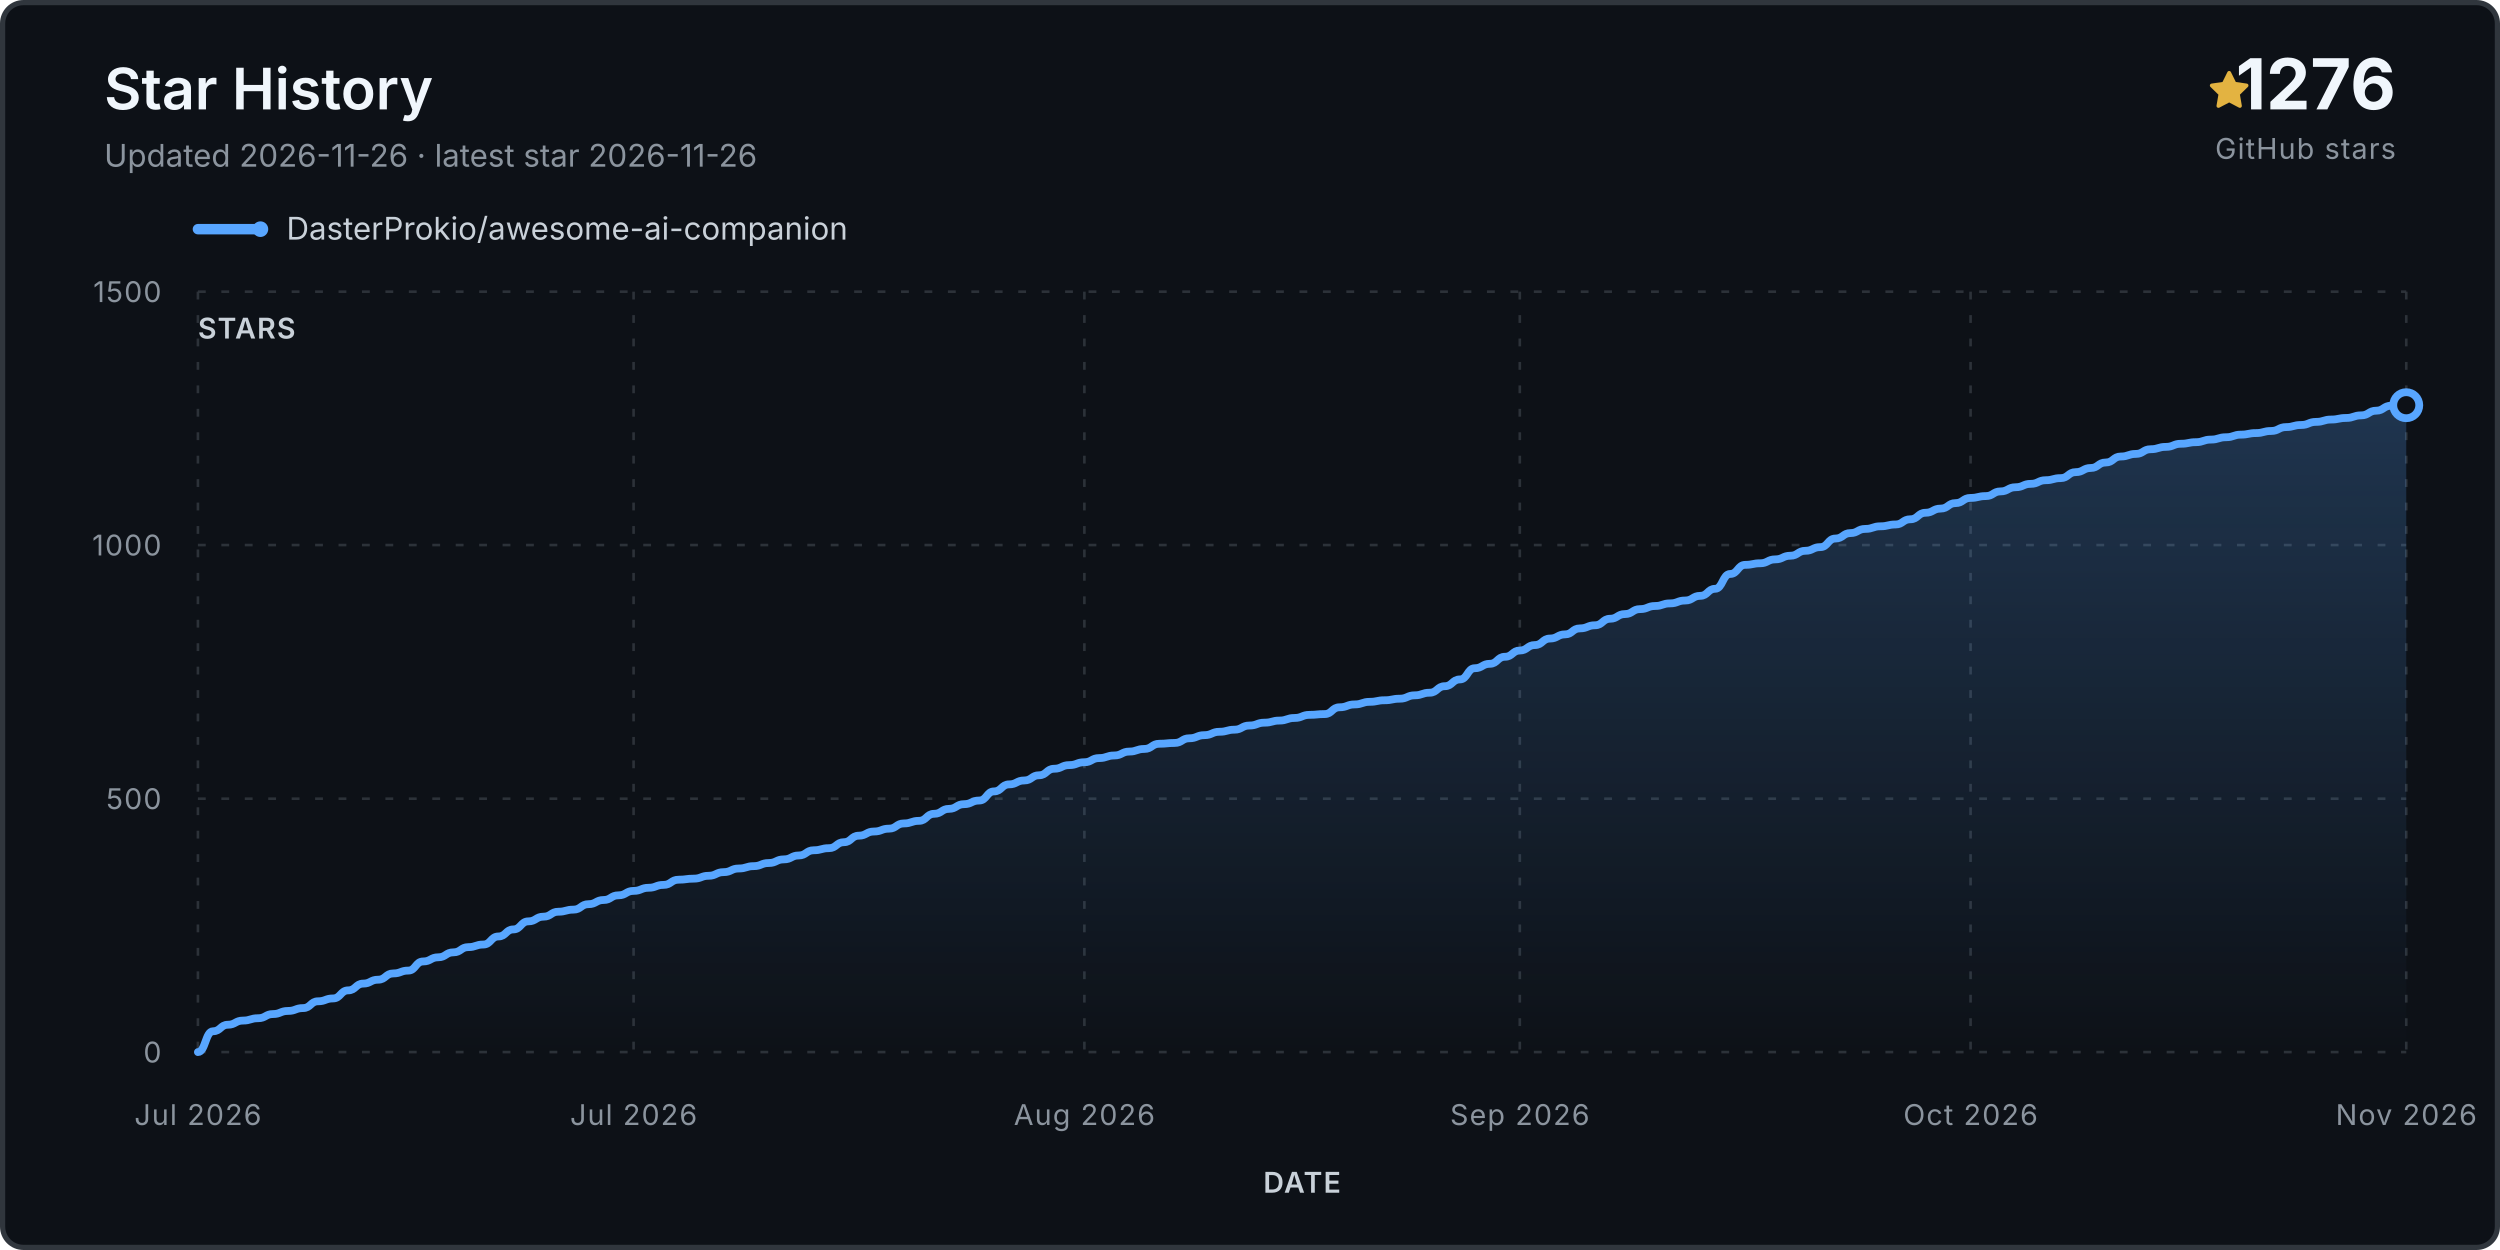
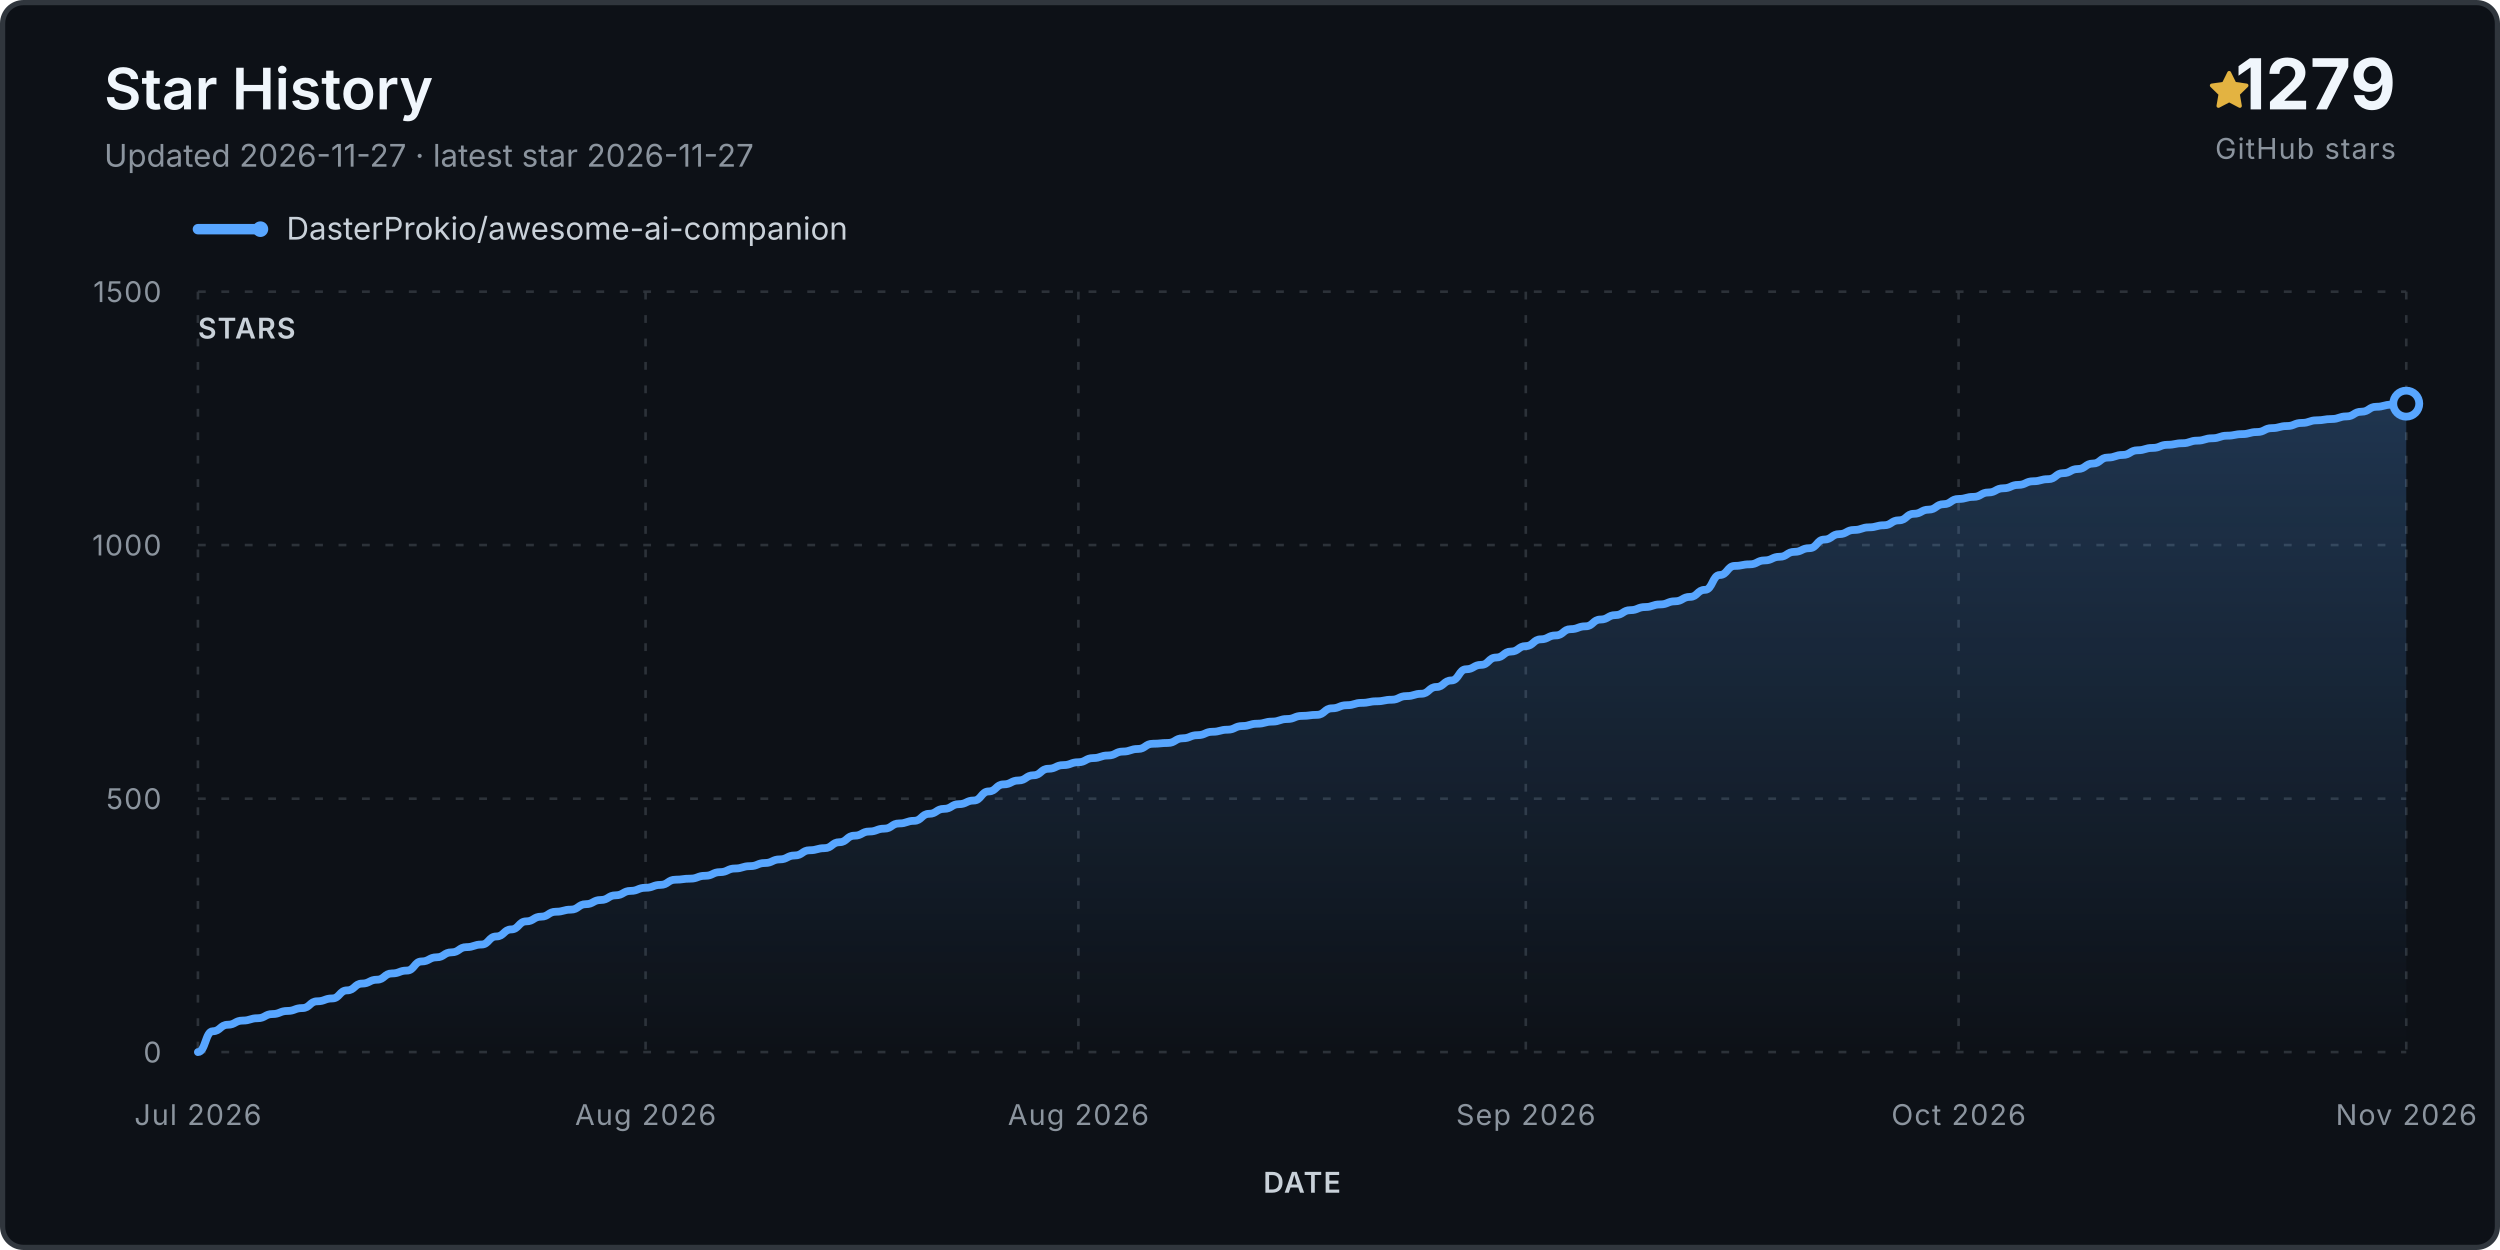
<svg xmlns="http://www.w3.org/2000/svg" viewBox="0 0 960 480" role="img" aria-labelledby="title desc">
  <defs>
    <linearGradient id="fill" x1="0" y1="0" x2="0" y2="1">
      <stop stop-color="#58a6ff" stop-opacity=".24" />
      <stop offset="1" stop-color="#58a6ff" stop-opacity="0" />
    </linearGradient>
  </defs>
  <rect x="1" y="1" width="958" height="478" rx="8" fill="#0d1117" stroke="#30363d" stroke-width="2" />
  <text x="40" y="42" class="title">Star History</text>
-   <text x="40" y="64" class="subtitle">Updated 2026-11-26 · latest star 2026-11-26</text>
+   <text x="40" y="64" class="subtitle">Updated 2026-11-27 · latest star 2026-11-27</text>
  <g transform="translate(848 27)">
    <path d="M8 .25a.75.75 0 0 1 .673.418l1.882 3.815 4.21.612a.75.75 0 0 1 .416 1.279l-3.046 2.97.719 4.193a.75.75 0 0 1-1.088.79L8 12.347l-3.766 1.98a.75.75 0 0 1-1.088-.79l.72-4.194L.818 6.374a.75.75 0 0 1 .416-1.28l4.21-.611L7.327.668A.75.75 0 0 1 8 .25Z" fill="#e3b341" />
  </g>
-   <text x="920" y="42" text-anchor="end" class="count">1276</text>
+   <text x="920" y="42" text-anchor="end" class="count">1279</text>
  <text x="920" y="61" text-anchor="end" class="count-label">GitHub stars</text>
  <g transform="translate(76 88)">
    <line x1="0" y1="0" x2="24" y2="0" stroke="#58a6ff" stroke-width="4" stroke-linecap="round" />
    <circle cx="24" cy="0" r="3" fill="#58a6ff" />
    <text x="34" y="4" class="legend">DasterProkio/awesome-ai-companion</text>
  </g>
  <g class="grid">
    <line x1="76" y1="404.0" x2="924" y2="404.0" />
    <text x="62" y="408.0" text-anchor="end" class="axis">0</text>
    <line x1="76" y1="306.7" x2="924" y2="306.7" />
    <text x="62" y="310.7" text-anchor="end" class="axis">500</text>
    <line x1="76" y1="209.3" x2="924" y2="209.3" />
    <text x="62" y="213.3" text-anchor="end" class="axis">1000</text>
    <line x1="76" y1="112.0" x2="924" y2="112.0" />
    <text x="62" y="116.0" text-anchor="end" class="axis">1500</text>
    <line x1="76.0" y1="112" x2="76.0" y2="404" />
    <text x="76.0" y="432" text-anchor="middle" class="axis">Jul 2026</text>
-     <line x1="243.3" y1="112" x2="243.3" y2="404" />
-     <text x="243.3" y="432" text-anchor="middle" class="axis">Jul 2026</text>
-     <line x1="416.4" y1="112" x2="416.4" y2="404" />
-     <text x="416.4" y="432" text-anchor="middle" class="axis">Aug 2026</text>
-     <line x1="583.6" y1="112" x2="583.6" y2="404" />
-     <text x="583.6" y="432" text-anchor="middle" class="axis">Sep 2026</text>
-     <line x1="756.7" y1="112" x2="756.7" y2="404" />
-     <text x="756.7" y="432" text-anchor="middle" class="axis">Oct 2026</text>
+     <line x1="247.9" y1="112" x2="247.9" y2="404" />
+     <text x="247.9" y="432" text-anchor="middle" class="axis">Aug 2026</text>
+     <line x1="414.1" y1="112" x2="414.1" y2="404" />
+     <text x="414.1" y="432" text-anchor="middle" class="axis">Aug 2026</text>
+     <line x1="585.9" y1="112" x2="585.9" y2="404" />
+     <text x="585.9" y="432" text-anchor="middle" class="axis">Sep 2026</text>
+     <line x1="752.1" y1="112" x2="752.1" y2="404" />
+     <text x="752.1" y="432" text-anchor="middle" class="axis">Oct 2026</text>
    <line x1="924.0" y1="112" x2="924.0" y2="404" />
    <text x="924.0" y="432" text-anchor="middle" class="axis">Nov 2026</text>
  </g>
-   <path d="M 76.0 404.0 L 76.0 404.0 C 78.9 404.0, 78.9 396.0, 81.8 396.0 C 84.7 396.0, 84.7 393.5, 87.5 393.5 C 90.4 393.5, 90.4 391.9, 93.3 391.9 C 96.2 391.9, 96.2 391.0, 99.1 391.0 C 102.0 391.0, 102.0 389.4, 104.8 389.4 C 107.7 389.4, 107.7 388.2, 110.6 388.2 C 113.5 388.2, 113.5 387.1, 116.4 387.1 C 119.3 387.1, 119.3 384.5, 122.1 384.5 C 125.0 384.5, 125.0 383.4, 127.9 383.4 C 130.8 383.4, 130.8 380.3, 133.7 380.3 C 136.6 380.3, 136.6 377.7, 139.5 377.7 C 142.3 377.7, 142.3 376.2, 145.2 376.2 C 148.1 376.2, 148.1 373.8, 151.0 373.8 C 153.9 373.8, 153.9 372.7, 156.8 372.7 C 159.6 372.7, 159.6 369.2, 162.5 369.2 C 165.4 369.2, 165.4 367.6, 168.3 367.6 C 171.2 367.6, 171.2 365.7, 174.1 365.7 C 177.0 365.7, 177.0 363.7, 179.8 363.7 C 182.7 363.7, 182.7 362.7, 185.6 362.7 C 188.5 362.7, 188.5 359.6, 191.4 359.6 C 194.3 359.6, 194.3 356.9, 197.1 356.9 C 200.0 356.9, 200.0 353.8, 202.9 353.8 C 205.8 353.8, 205.8 352.0, 208.7 352.0 C 211.6 352.0, 211.6 350.1, 214.4 350.1 C 217.3 350.1, 217.3 349.3, 220.2 349.3 C 223.1 349.3, 223.1 347.2, 226.0 347.2 C 228.9 347.2, 228.9 345.6, 231.8 345.6 C 234.6 345.6, 234.6 343.8, 237.5 343.8 C 240.4 343.8, 240.4 342.1, 243.3 342.1 C 246.2 342.1, 246.2 340.9, 249.1 340.9 C 251.9 340.9, 251.9 339.8, 254.8 339.8 C 257.7 339.8, 257.7 337.8, 260.6 337.8 C 263.5 337.8, 263.5 337.4, 266.4 337.4 C 269.3 337.4, 269.3 336.3, 272.1 336.3 C 275.0 336.3, 275.0 334.9, 277.9 334.9 C 280.8 334.9, 280.8 333.5, 283.7 333.5 C 286.6 333.5, 286.6 332.6, 289.4 332.6 C 292.3 332.6, 292.3 331.4, 295.2 331.4 C 298.1 331.4, 298.1 330.0, 301.0 330.0 C 303.9 330.0, 303.9 328.5, 306.7 328.5 C 309.6 328.5, 309.6 326.5, 312.5 326.5 C 315.4 326.5, 315.4 325.7, 318.3 325.7 C 321.2 325.7, 321.2 323.4, 324.1 323.4 C 326.9 323.4, 326.9 320.9, 329.8 320.9 C 332.7 320.9, 332.7 319.3, 335.6 319.3 C 338.5 319.3, 338.5 318.2, 341.4 318.2 C 344.2 318.2, 344.2 316.2, 347.1 316.2 C 350.0 316.2, 350.0 315.2, 352.9 315.2 C 355.8 315.2, 355.8 312.5, 358.7 312.5 C 361.6 312.5, 361.6 310.6, 364.4 310.6 C 367.3 310.6, 367.3 308.8, 370.2 308.8 C 373.1 308.8, 373.1 307.4, 376.0 307.4 C 378.9 307.4, 378.9 303.9, 381.7 303.9 C 384.6 303.9, 384.6 301.2, 387.5 301.2 C 390.4 301.2, 390.4 299.7, 393.3 299.7 C 396.2 299.7, 396.2 297.7, 399.0 297.7 C 401.9 297.7, 401.9 295.2, 404.8 295.2 C 407.7 295.2, 407.7 293.8, 410.6 293.8 C 413.5 293.8, 413.5 292.7, 416.4 292.7 C 419.2 292.7, 419.2 291.1, 422.1 291.1 C 425.0 291.1, 425.0 290.1, 427.9 290.1 C 430.8 290.1, 430.8 288.6, 433.7 288.6 C 436.5 288.6, 436.5 287.6, 439.4 287.6 C 442.3 287.6, 442.3 285.6, 445.2 285.6 C 448.1 285.6, 448.1 285.3, 451.0 285.3 C 453.9 285.3, 453.9 283.5, 456.7 283.5 C 459.6 283.5, 459.6 282.3, 462.5 282.3 C 465.4 282.3, 465.4 281.0, 468.3 281.0 C 471.2 281.0, 471.2 280.2, 474.0 280.2 C 476.9 280.2, 476.9 278.6, 479.8 278.6 C 482.7 278.6, 482.7 277.5, 485.6 277.5 C 488.5 277.5, 488.5 276.7, 491.3 276.7 C 494.2 276.7, 494.2 275.7, 497.1 275.7 C 500.0 275.7, 500.0 274.5, 502.9 274.5 C 505.8 274.5, 505.8 274.2, 508.7 274.2 C 511.5 274.2, 511.5 271.6, 514.4 271.6 C 517.3 271.6, 517.3 270.5, 520.2 270.5 C 523.1 270.5, 523.1 269.5, 526.0 269.5 C 528.8 269.5, 528.8 268.9, 531.7 268.9 C 534.6 268.9, 534.6 268.3, 537.5 268.3 C 540.4 268.3, 540.4 267.0, 543.3 267.0 C 546.1 267.0, 546.1 266.0, 549.0 266.0 C 551.9 266.0, 551.9 263.5, 554.8 263.5 C 557.7 263.5, 557.7 260.9, 560.6 260.9 C 563.5 260.9, 563.5 256.6, 566.3 256.6 C 569.2 256.6, 569.2 254.9, 572.1 254.9 C 575.0 254.9, 575.0 252.2, 577.9 252.2 C 580.8 252.2, 580.8 249.8, 583.6 249.8 C 586.5 249.8, 586.5 247.7, 589.4 247.7 C 592.3 247.7, 592.3 245.2, 595.2 245.2 C 598.1 245.2, 598.1 243.6, 601.0 243.6 C 603.8 243.6, 603.8 241.3, 606.7 241.3 C 609.6 241.3, 609.6 240.1, 612.5 240.1 C 615.4 240.1, 615.4 237.6, 618.3 237.6 C 621.1 237.6, 621.1 235.8, 624.0 235.8 C 626.9 235.8, 626.9 233.9, 629.8 233.9 C 632.7 233.9, 632.7 232.7, 635.6 232.7 C 638.4 232.7, 638.4 231.7, 641.3 231.7 C 644.2 231.7, 644.2 230.6, 647.1 230.6 C 650.0 230.6, 650.0 228.8, 652.9 228.8 C 655.8 228.8, 655.8 226.1, 658.6 226.1 C 661.5 226.1, 661.5 220.4, 664.4 220.4 C 667.3 220.4, 667.3 216.9, 670.2 216.9 C 673.1 216.9, 673.1 216.3, 675.9 216.3 C 678.8 216.3, 678.8 214.8, 681.7 214.8 C 684.6 214.8, 684.6 213.4, 687.5 213.4 C 690.4 213.4, 690.4 211.5, 693.3 211.5 C 696.1 211.5, 696.1 210.1, 699.0 210.1 C 701.9 210.1, 701.9 206.8, 704.8 206.8 C 707.7 206.8, 707.7 204.7, 710.6 204.7 C 713.4 204.7, 713.4 203.1, 716.3 203.1 C 719.2 203.1, 719.2 202.1, 722.1 202.1 C 725.0 202.1, 725.0 201.4, 727.9 201.4 C 730.7 201.4, 730.7 199.4, 733.6 199.4 C 736.5 199.4, 736.5 196.9, 739.4 196.9 C 742.3 196.9, 742.3 195.3, 745.2 195.3 C 748.1 195.3, 748.1 193.2, 750.9 193.2 C 753.8 193.2, 753.8 191.2, 756.7 191.2 C 759.6 191.2, 759.6 190.5, 762.5 190.5 C 765.4 190.5, 765.4 188.7, 768.2 188.7 C 771.1 188.7, 771.1 187.1, 774.0 187.1 C 776.9 187.1, 776.9 185.8, 779.8 185.8 C 782.7 185.8, 782.7 184.4, 785.6 184.4 C 788.4 184.4, 788.4 183.6, 791.3 183.6 C 794.2 183.6, 794.2 181.3, 797.1 181.3 C 800.0 181.3, 800.0 179.7, 802.9 179.7 C 805.7 179.7, 805.7 177.6, 808.6 177.6 C 811.5 177.6, 811.5 175.3, 814.4 175.3 C 817.3 175.3, 817.3 174.3, 820.2 174.3 C 823.0 174.3, 823.0 172.5, 825.9 172.5 C 828.8 172.5, 828.8 171.6, 831.7 171.6 C 834.6 171.6, 834.6 170.4, 837.5 170.4 C 840.4 170.4, 840.4 169.8, 843.2 169.8 C 846.1 169.8, 846.1 168.8, 849.0 168.8 C 851.9 168.8, 851.9 167.9, 854.8 167.9 C 857.7 167.9, 857.7 166.9, 860.5 166.9 C 863.4 166.9, 863.4 166.3, 866.3 166.3 C 869.2 166.3, 869.2 165.5, 872.1 165.5 C 875.0 165.5, 875.0 164.0, 877.9 164.0 C 880.7 164.0, 880.7 163.2, 883.6 163.2 C 886.5 163.2, 886.5 162.0, 889.4 162.0 C 892.3 162.0, 892.3 161.1, 895.2 161.1 C 898.0 161.1, 898.0 160.5, 900.9 160.5 C 903.8 160.5, 903.8 159.5, 906.7 159.5 C 909.6 159.5, 909.6 157.7, 912.5 157.7 C 915.3 157.7, 915.3 155.8, 918.2 155.8 C 921.1 155.8, 921.1 155.6, 924.0 155.6 L 924.0 404.0 Z" fill="url(#fill)" />
-   <path d="M 76.0 404.0 C 78.9 404.0, 78.9 396.0, 81.8 396.0 C 84.7 396.0, 84.7 393.5, 87.5 393.5 C 90.4 393.5, 90.4 391.9, 93.3 391.9 C 96.2 391.9, 96.2 391.0, 99.1 391.0 C 102.0 391.0, 102.0 389.4, 104.8 389.4 C 107.7 389.4, 107.7 388.2, 110.6 388.2 C 113.5 388.2, 113.5 387.1, 116.4 387.1 C 119.3 387.1, 119.3 384.5, 122.1 384.5 C 125.0 384.5, 125.0 383.4, 127.9 383.4 C 130.8 383.4, 130.8 380.3, 133.7 380.3 C 136.6 380.3, 136.6 377.7, 139.5 377.7 C 142.3 377.7, 142.3 376.2, 145.2 376.2 C 148.1 376.2, 148.1 373.8, 151.0 373.8 C 153.9 373.8, 153.9 372.7, 156.8 372.7 C 159.6 372.7, 159.6 369.2, 162.5 369.2 C 165.4 369.2, 165.4 367.6, 168.3 367.6 C 171.2 367.6, 171.2 365.7, 174.1 365.7 C 177.0 365.7, 177.0 363.7, 179.8 363.7 C 182.7 363.7, 182.7 362.7, 185.6 362.7 C 188.5 362.7, 188.5 359.6, 191.4 359.6 C 194.3 359.6, 194.3 356.9, 197.1 356.9 C 200.0 356.9, 200.0 353.8, 202.9 353.8 C 205.8 353.8, 205.8 352.0, 208.7 352.0 C 211.6 352.0, 211.6 350.1, 214.4 350.1 C 217.3 350.1, 217.3 349.3, 220.2 349.3 C 223.1 349.3, 223.1 347.2, 226.0 347.2 C 228.9 347.2, 228.9 345.6, 231.8 345.6 C 234.6 345.6, 234.6 343.8, 237.5 343.8 C 240.4 343.8, 240.4 342.1, 243.3 342.1 C 246.2 342.1, 246.2 340.9, 249.1 340.9 C 251.9 340.9, 251.9 339.8, 254.8 339.8 C 257.7 339.8, 257.7 337.8, 260.6 337.8 C 263.5 337.8, 263.5 337.4, 266.4 337.4 C 269.3 337.4, 269.3 336.3, 272.1 336.3 C 275.0 336.3, 275.0 334.9, 277.9 334.9 C 280.8 334.9, 280.8 333.5, 283.7 333.5 C 286.6 333.5, 286.6 332.6, 289.4 332.6 C 292.3 332.6, 292.3 331.4, 295.2 331.4 C 298.1 331.4, 298.1 330.0, 301.0 330.0 C 303.9 330.0, 303.9 328.5, 306.7 328.5 C 309.6 328.5, 309.6 326.5, 312.5 326.5 C 315.4 326.5, 315.4 325.7, 318.3 325.7 C 321.2 325.7, 321.2 323.4, 324.1 323.4 C 326.9 323.4, 326.9 320.9, 329.8 320.9 C 332.7 320.9, 332.7 319.3, 335.6 319.3 C 338.5 319.3, 338.5 318.2, 341.4 318.2 C 344.2 318.2, 344.2 316.2, 347.1 316.2 C 350.0 316.2, 350.0 315.2, 352.9 315.2 C 355.8 315.2, 355.8 312.5, 358.7 312.5 C 361.6 312.5, 361.6 310.6, 364.4 310.6 C 367.3 310.6, 367.3 308.8, 370.2 308.8 C 373.1 308.8, 373.1 307.4, 376.0 307.4 C 378.9 307.4, 378.9 303.9, 381.7 303.9 C 384.6 303.9, 384.6 301.2, 387.5 301.2 C 390.4 301.2, 390.4 299.7, 393.3 299.7 C 396.2 299.7, 396.2 297.7, 399.0 297.7 C 401.9 297.7, 401.9 295.2, 404.8 295.2 C 407.7 295.2, 407.7 293.8, 410.6 293.8 C 413.5 293.8, 413.5 292.7, 416.4 292.7 C 419.2 292.7, 419.2 291.1, 422.1 291.1 C 425.0 291.1, 425.0 290.1, 427.9 290.1 C 430.8 290.1, 430.8 288.6, 433.7 288.6 C 436.5 288.6, 436.5 287.6, 439.4 287.6 C 442.3 287.6, 442.3 285.6, 445.2 285.6 C 448.1 285.6, 448.1 285.3, 451.0 285.3 C 453.9 285.3, 453.9 283.5, 456.7 283.5 C 459.6 283.5, 459.6 282.3, 462.5 282.3 C 465.4 282.3, 465.4 281.0, 468.3 281.0 C 471.2 281.0, 471.2 280.2, 474.0 280.2 C 476.9 280.2, 476.9 278.6, 479.8 278.6 C 482.7 278.6, 482.7 277.5, 485.6 277.5 C 488.5 277.5, 488.5 276.7, 491.3 276.7 C 494.2 276.7, 494.2 275.7, 497.1 275.7 C 500.0 275.7, 500.0 274.5, 502.9 274.5 C 505.8 274.5, 505.8 274.2, 508.7 274.2 C 511.5 274.2, 511.5 271.6, 514.4 271.6 C 517.3 271.6, 517.3 270.5, 520.2 270.5 C 523.1 270.5, 523.1 269.5, 526.0 269.5 C 528.8 269.5, 528.8 268.9, 531.7 268.9 C 534.6 268.9, 534.6 268.3, 537.5 268.3 C 540.4 268.3, 540.4 267.0, 543.3 267.0 C 546.1 267.0, 546.1 266.0, 549.0 266.0 C 551.9 266.0, 551.9 263.5, 554.8 263.5 C 557.7 263.5, 557.7 260.9, 560.6 260.9 C 563.5 260.9, 563.5 256.6, 566.3 256.6 C 569.2 256.6, 569.2 254.9, 572.1 254.9 C 575.0 254.9, 575.0 252.2, 577.9 252.2 C 580.8 252.2, 580.8 249.8, 583.6 249.8 C 586.5 249.8, 586.5 247.7, 589.4 247.7 C 592.3 247.7, 592.3 245.2, 595.2 245.2 C 598.1 245.2, 598.1 243.6, 601.0 243.6 C 603.8 243.6, 603.8 241.3, 606.7 241.3 C 609.6 241.3, 609.6 240.1, 612.5 240.1 C 615.4 240.1, 615.4 237.6, 618.3 237.6 C 621.1 237.6, 621.1 235.8, 624.0 235.8 C 626.9 235.8, 626.9 233.9, 629.8 233.9 C 632.7 233.9, 632.7 232.7, 635.6 232.7 C 638.4 232.7, 638.4 231.7, 641.3 231.7 C 644.2 231.7, 644.2 230.6, 647.1 230.6 C 650.0 230.6, 650.0 228.8, 652.9 228.8 C 655.8 228.8, 655.8 226.1, 658.6 226.1 C 661.5 226.1, 661.5 220.4, 664.4 220.4 C 667.3 220.4, 667.3 216.9, 670.2 216.9 C 673.1 216.9, 673.1 216.3, 675.9 216.3 C 678.8 216.3, 678.8 214.8, 681.7 214.8 C 684.6 214.8, 684.6 213.4, 687.5 213.4 C 690.4 213.4, 690.4 211.5, 693.3 211.5 C 696.1 211.5, 696.1 210.1, 699.0 210.1 C 701.9 210.1, 701.9 206.8, 704.8 206.8 C 707.7 206.8, 707.7 204.7, 710.6 204.7 C 713.4 204.7, 713.4 203.1, 716.3 203.1 C 719.2 203.1, 719.2 202.1, 722.1 202.1 C 725.0 202.1, 725.0 201.4, 727.9 201.4 C 730.7 201.4, 730.7 199.4, 733.6 199.4 C 736.5 199.4, 736.5 196.9, 739.4 196.9 C 742.3 196.9, 742.3 195.3, 745.2 195.3 C 748.1 195.3, 748.1 193.2, 750.9 193.2 C 753.8 193.2, 753.8 191.2, 756.7 191.2 C 759.6 191.2, 759.6 190.5, 762.5 190.5 C 765.4 190.5, 765.4 188.7, 768.2 188.7 C 771.1 188.7, 771.1 187.1, 774.0 187.1 C 776.9 187.1, 776.9 185.8, 779.8 185.8 C 782.7 185.8, 782.7 184.4, 785.6 184.4 C 788.4 184.4, 788.4 183.6, 791.3 183.6 C 794.2 183.6, 794.2 181.3, 797.1 181.3 C 800.0 181.3, 800.0 179.7, 802.9 179.7 C 805.7 179.7, 805.7 177.6, 808.6 177.6 C 811.5 177.6, 811.5 175.3, 814.4 175.3 C 817.3 175.3, 817.3 174.3, 820.2 174.3 C 823.0 174.3, 823.0 172.5, 825.9 172.5 C 828.8 172.5, 828.8 171.6, 831.7 171.6 C 834.6 171.6, 834.6 170.4, 837.5 170.4 C 840.4 170.4, 840.4 169.8, 843.2 169.8 C 846.1 169.8, 846.1 168.8, 849.0 168.8 C 851.9 168.8, 851.9 167.9, 854.8 167.9 C 857.7 167.9, 857.7 166.9, 860.5 166.9 C 863.4 166.9, 863.4 166.3, 866.3 166.3 C 869.2 166.3, 869.2 165.5, 872.1 165.5 C 875.0 165.5, 875.0 164.0, 877.9 164.0 C 880.7 164.0, 880.7 163.2, 883.6 163.2 C 886.5 163.2, 886.5 162.0, 889.4 162.0 C 892.3 162.0, 892.3 161.1, 895.2 161.1 C 898.0 161.1, 898.0 160.5, 900.9 160.5 C 903.8 160.5, 903.8 159.5, 906.7 159.5 C 909.6 159.5, 909.6 157.7, 912.5 157.7 C 915.3 157.7, 915.3 155.8, 918.2 155.8 C 921.1 155.8, 921.1 155.6, 924.0 155.6" fill="none" stroke="#58a6ff" stroke-width="3" stroke-linecap="round" stroke-linejoin="round" />
-   <circle cx="924.0" cy="155.6" r="5" fill="#0d1117" stroke="#58a6ff" stroke-width="3" />
+   <path d="M 76.0 404.0 L 76.0 404.0 C 78.9 404.0, 78.9 396.0, 81.7 396.0 C 84.6 396.0, 84.6 393.5, 87.5 393.5 C 90.3 393.5, 90.3 391.9, 93.2 391.9 C 96.1 391.9, 96.1 391.0, 98.9 391.0 C 101.8 391.0, 101.8 389.4, 104.6 389.4 C 107.5 389.4, 107.5 388.2, 110.4 388.2 C 113.2 388.2, 113.2 387.1, 116.1 387.1 C 119.0 387.1, 119.0 384.5, 121.8 384.5 C 124.7 384.5, 124.7 383.4, 127.6 383.4 C 130.4 383.4, 130.4 380.3, 133.3 380.3 C 136.2 380.3, 136.2 377.7, 139.0 377.7 C 141.9 377.7, 141.9 376.2, 144.8 376.2 C 147.6 376.2, 147.6 373.8, 150.5 373.8 C 153.4 373.8, 153.4 372.7, 156.2 372.7 C 159.1 372.7, 159.1 369.2, 161.9 369.2 C 164.8 369.2, 164.8 367.6, 167.7 367.6 C 170.5 367.6, 170.5 365.7, 173.4 365.7 C 176.3 365.7, 176.3 363.7, 179.1 363.7 C 182.0 363.7, 182.0 362.7, 184.9 362.7 C 187.7 362.7, 187.7 359.6, 190.6 359.6 C 193.5 359.6, 193.5 356.9, 196.3 356.9 C 199.2 356.9, 199.2 353.8, 202.1 353.8 C 204.9 353.8, 204.9 352.0, 207.8 352.0 C 210.6 352.0, 210.6 350.1, 213.5 350.1 C 216.4 350.1, 216.4 349.3, 219.2 349.3 C 222.1 349.3, 222.1 347.2, 225.0 347.2 C 227.8 347.2, 227.8 345.6, 230.7 345.6 C 233.6 345.6, 233.6 343.8, 236.4 343.8 C 239.3 343.8, 239.3 342.1, 242.2 342.1 C 245.0 342.1, 245.0 340.9, 247.9 340.9 C 250.8 340.9, 250.8 339.8, 253.6 339.8 C 256.5 339.8, 256.5 337.8, 259.4 337.8 C 262.2 337.8, 262.2 337.4, 265.1 337.4 C 267.9 337.4, 267.9 336.3, 270.8 336.3 C 273.7 336.3, 273.7 334.9, 276.5 334.9 C 279.4 334.9, 279.4 333.5, 282.3 333.5 C 285.1 333.5, 285.1 332.6, 288.0 332.6 C 290.9 332.6, 290.9 331.4, 293.7 331.4 C 296.6 331.4, 296.6 330.0, 299.5 330.0 C 302.3 330.0, 302.3 328.5, 305.2 328.5 C 308.1 328.5, 308.1 326.5, 310.9 326.5 C 313.8 326.5, 313.8 325.7, 316.6 325.7 C 319.5 325.7, 319.5 323.4, 322.4 323.4 C 325.2 323.4, 325.2 320.9, 328.1 320.9 C 331.0 320.9, 331.0 319.3, 333.8 319.3 C 336.7 319.3, 336.7 318.2, 339.6 318.2 C 342.4 318.2, 342.4 316.2, 345.3 316.2 C 348.2 316.2, 348.2 315.2, 351.0 315.2 C 353.9 315.2, 353.9 312.5, 356.8 312.5 C 359.6 312.5, 359.6 310.6, 362.5 310.6 C 365.4 310.6, 365.4 308.8, 368.2 308.8 C 371.1 308.8, 371.1 307.4, 373.9 307.4 C 376.8 307.4, 376.8 303.9, 379.7 303.9 C 382.5 303.9, 382.5 301.2, 385.4 301.2 C 388.3 301.2, 388.3 299.7, 391.1 299.7 C 394.0 299.7, 394.0 297.7, 396.9 297.7 C 399.7 297.7, 399.7 295.2, 402.6 295.2 C 405.5 295.2, 405.5 293.8, 408.3 293.8 C 411.2 293.8, 411.2 292.7, 414.1 292.7 C 416.9 292.7, 416.9 291.1, 419.8 291.1 C 422.6 291.1, 422.6 290.1, 425.5 290.1 C 428.4 290.1, 428.4 288.6, 431.2 288.6 C 434.1 288.6, 434.1 287.6, 437.0 287.6 C 439.8 287.6, 439.8 285.6, 442.7 285.6 C 445.6 285.6, 445.6 285.3, 448.4 285.3 C 451.3 285.3, 451.3 283.5, 454.2 283.5 C 457.0 283.5, 457.0 282.3, 459.9 282.3 C 462.8 282.3, 462.8 281.0, 465.6 281.0 C 468.5 281.0, 468.5 280.2, 471.4 280.2 C 474.2 280.2, 474.2 278.8, 477.1 278.8 C 479.9 278.8, 479.9 277.9, 482.8 277.9 C 485.7 277.9, 485.7 277.1, 488.5 277.1 C 491.4 277.1, 491.4 276.1, 494.3 276.1 C 497.1 276.1, 497.1 274.9, 500.0 274.9 C 502.9 274.9, 502.9 274.5, 505.7 274.5 C 508.6 274.5, 508.6 272.0, 511.5 272.0 C 514.3 272.0, 514.3 270.8, 517.2 270.8 C 520.1 270.8, 520.1 269.9, 522.9 269.9 C 525.8 269.9, 525.8 269.3, 528.6 269.3 C 531.5 269.3, 531.5 268.7, 534.4 268.7 C 537.2 268.7, 537.2 267.3, 540.1 267.3 C 543.0 267.3, 543.0 266.4, 545.8 266.4 C 548.7 266.4, 548.7 263.8, 551.6 263.8 C 554.4 263.8, 554.4 261.3, 557.3 261.3 C 560.2 261.3, 560.2 257.0, 563.0 257.0 C 565.9 257.0, 565.9 255.3, 568.8 255.3 C 571.6 255.3, 571.6 252.5, 574.5 252.5 C 577.4 252.5, 577.4 250.2, 580.2 250.2 C 583.1 250.2, 583.1 248.1, 585.9 248.1 C 588.8 248.1, 588.8 245.5, 591.7 245.5 C 594.5 245.5, 594.5 244.0, 597.4 244.0 C 600.3 244.0, 600.3 241.6, 603.1 241.6 C 606.0 241.6, 606.0 240.5, 608.9 240.5 C 611.7 240.5, 611.7 237.9, 614.6 237.9 C 617.5 237.9, 617.5 236.2, 620.3 236.2 C 623.2 236.2, 623.2 234.3, 626.1 234.3 C 628.9 234.3, 628.9 233.1, 631.8 233.1 C 634.6 233.1, 634.6 232.1, 637.5 232.1 C 640.4 232.1, 640.4 230.9, 643.2 230.9 C 646.1 230.9, 646.1 229.2, 649.0 229.2 C 651.8 229.2, 651.8 226.5, 654.7 226.5 C 657.6 226.5, 657.6 220.8, 660.4 220.8 C 663.3 220.8, 663.3 217.3, 666.2 217.3 C 669.0 217.3, 669.0 216.7, 671.9 216.7 C 674.8 216.7, 674.8 215.2, 677.6 215.2 C 680.5 215.2, 680.5 213.8, 683.4 213.8 C 686.2 213.8, 686.2 211.9, 689.1 211.9 C 691.9 211.9, 691.9 210.5, 694.8 210.5 C 697.7 210.5, 697.7 207.2, 700.5 207.2 C 703.4 207.2, 703.4 205.1, 706.3 205.1 C 709.1 205.1, 709.1 203.5, 712.0 203.5 C 714.9 203.5, 714.9 202.5, 717.7 202.5 C 720.6 202.5, 720.6 201.7, 723.5 201.7 C 726.3 201.7, 726.3 199.8, 729.2 199.8 C 732.1 199.8, 732.1 197.3, 734.9 197.3 C 737.8 197.3, 737.8 195.7, 740.6 195.7 C 743.5 195.7, 743.5 193.6, 746.4 193.6 C 749.2 193.6, 749.2 191.6, 752.1 191.6 C 755.0 191.6, 755.0 190.8, 757.8 190.8 C 760.7 190.8, 760.7 189.1, 763.6 189.1 C 766.4 189.1, 766.4 187.5, 769.3 187.5 C 772.2 187.5, 772.2 186.2, 775.0 186.2 C 777.9 186.2, 777.9 184.8, 780.8 184.8 C 783.6 184.8, 783.6 184.0, 786.5 184.0 C 789.4 184.0, 789.4 181.7, 792.2 181.7 C 795.1 181.7, 795.1 180.1, 797.9 180.1 C 800.8 180.1, 800.8 178.0, 803.7 178.0 C 806.5 178.0, 806.5 175.7, 809.4 175.7 C 812.3 175.7, 812.3 174.7, 815.1 174.7 C 818.0 174.7, 818.0 172.9, 820.9 172.9 C 823.7 172.9, 823.7 172.0, 826.6 172.0 C 829.5 172.0, 829.5 170.8, 832.3 170.8 C 835.2 170.8, 835.2 170.2, 838.1 170.2 C 840.9 170.2, 840.9 169.2, 843.8 169.2 C 846.6 169.2, 846.6 168.3, 849.5 168.3 C 852.4 168.3, 852.4 167.3, 855.2 167.3 C 858.1 167.3, 858.1 166.7, 861.0 166.7 C 863.8 166.7, 863.8 165.9, 866.7 165.9 C 869.6 165.9, 869.6 164.4, 872.4 164.4 C 875.3 164.4, 875.3 163.6, 878.2 163.6 C 881.0 163.6, 881.0 162.4, 883.9 162.4 C 886.8 162.4, 886.8 161.4, 889.6 161.4 C 892.5 161.4, 892.5 160.9, 895.4 160.9 C 898.2 160.9, 898.2 159.9, 901.1 159.9 C 903.9 159.9, 903.9 158.1, 906.8 158.1 C 909.7 158.1, 909.7 156.2, 912.5 156.2 C 915.4 156.2, 915.4 155.4, 918.3 155.4 C 921.1 155.4, 921.1 155.0, 924.0 155.0 L 924.0 404.0 Z" fill="url(#fill)" />
+   <path d="M 76.0 404.0 C 78.9 404.0, 78.9 396.0, 81.7 396.0 C 84.6 396.0, 84.6 393.5, 87.5 393.5 C 90.3 393.5, 90.3 391.9, 93.2 391.9 C 96.1 391.9, 96.1 391.0, 98.9 391.0 C 101.8 391.0, 101.8 389.4, 104.6 389.4 C 107.5 389.4, 107.5 388.2, 110.4 388.2 C 113.2 388.2, 113.2 387.1, 116.1 387.1 C 119.0 387.1, 119.0 384.5, 121.8 384.5 C 124.7 384.5, 124.7 383.4, 127.6 383.4 C 130.4 383.4, 130.4 380.3, 133.3 380.3 C 136.2 380.3, 136.2 377.7, 139.0 377.7 C 141.9 377.7, 141.9 376.2, 144.8 376.2 C 147.6 376.2, 147.6 373.8, 150.5 373.8 C 153.4 373.8, 153.4 372.7, 156.2 372.7 C 159.1 372.7, 159.1 369.2, 161.9 369.2 C 164.8 369.2, 164.8 367.6, 167.7 367.6 C 170.5 367.6, 170.5 365.7, 173.4 365.7 C 176.3 365.7, 176.3 363.7, 179.1 363.7 C 182.0 363.7, 182.0 362.7, 184.9 362.7 C 187.7 362.7, 187.7 359.6, 190.6 359.6 C 193.5 359.6, 193.5 356.9, 196.3 356.9 C 199.2 356.9, 199.2 353.8, 202.1 353.8 C 204.9 353.8, 204.9 352.0, 207.8 352.0 C 210.6 352.0, 210.6 350.1, 213.5 350.1 C 216.4 350.1, 216.4 349.3, 219.2 349.3 C 222.1 349.3, 222.1 347.2, 225.0 347.2 C 227.8 347.2, 227.8 345.6, 230.7 345.6 C 233.6 345.6, 233.6 343.8, 236.4 343.8 C 239.3 343.8, 239.3 342.1, 242.2 342.1 C 245.0 342.1, 245.0 340.9, 247.9 340.9 C 250.8 340.9, 250.8 339.8, 253.6 339.8 C 256.5 339.8, 256.5 337.8, 259.4 337.8 C 262.2 337.8, 262.2 337.4, 265.1 337.4 C 267.9 337.4, 267.9 336.3, 270.8 336.3 C 273.7 336.3, 273.7 334.9, 276.5 334.9 C 279.4 334.9, 279.4 333.5, 282.3 333.5 C 285.1 333.5, 285.1 332.6, 288.0 332.6 C 290.9 332.6, 290.9 331.4, 293.7 331.4 C 296.6 331.4, 296.6 330.0, 299.5 330.0 C 302.3 330.0, 302.3 328.5, 305.2 328.5 C 308.1 328.5, 308.1 326.5, 310.9 326.5 C 313.8 326.5, 313.8 325.7, 316.6 325.7 C 319.5 325.7, 319.5 323.4, 322.4 323.4 C 325.2 323.4, 325.2 320.9, 328.1 320.9 C 331.0 320.9, 331.0 319.3, 333.8 319.3 C 336.7 319.3, 336.7 318.2, 339.6 318.2 C 342.4 318.2, 342.4 316.2, 345.3 316.2 C 348.2 316.2, 348.2 315.2, 351.0 315.2 C 353.9 315.2, 353.9 312.5, 356.8 312.5 C 359.6 312.5, 359.6 310.6, 362.5 310.6 C 365.4 310.6, 365.4 308.8, 368.2 308.8 C 371.1 308.8, 371.1 307.4, 373.9 307.4 C 376.8 307.4, 376.8 303.9, 379.7 303.9 C 382.5 303.9, 382.5 301.2, 385.4 301.2 C 388.3 301.2, 388.3 299.7, 391.1 299.7 C 394.0 299.7, 394.0 297.7, 396.9 297.7 C 399.7 297.7, 399.7 295.2, 402.6 295.2 C 405.5 295.2, 405.5 293.8, 408.3 293.8 C 411.2 293.8, 411.2 292.7, 414.1 292.7 C 416.9 292.7, 416.9 291.1, 419.8 291.1 C 422.6 291.1, 422.6 290.1, 425.5 290.1 C 428.4 290.1, 428.4 288.6, 431.2 288.6 C 434.1 288.6, 434.1 287.6, 437.0 287.6 C 439.8 287.6, 439.8 285.6, 442.7 285.6 C 445.6 285.6, 445.6 285.3, 448.4 285.3 C 451.3 285.3, 451.3 283.5, 454.2 283.5 C 457.0 283.5, 457.0 282.3, 459.9 282.3 C 462.8 282.3, 462.8 281.0, 465.6 281.0 C 468.5 281.0, 468.5 280.2, 471.4 280.2 C 474.2 280.2, 474.2 278.8, 477.1 278.8 C 479.9 278.8, 479.9 277.9, 482.8 277.9 C 485.7 277.9, 485.7 277.1, 488.5 277.1 C 491.4 277.1, 491.4 276.1, 494.3 276.1 C 497.1 276.1, 497.1 274.9, 500.0 274.9 C 502.9 274.9, 502.9 274.5, 505.7 274.5 C 508.6 274.5, 508.6 272.0, 511.5 272.0 C 514.3 272.0, 514.3 270.8, 517.2 270.8 C 520.1 270.8, 520.1 269.9, 522.9 269.9 C 525.8 269.9, 525.8 269.3, 528.6 269.3 C 531.5 269.3, 531.5 268.7, 534.4 268.7 C 537.2 268.7, 537.2 267.3, 540.1 267.3 C 543.0 267.3, 543.0 266.4, 545.8 266.4 C 548.7 266.4, 548.7 263.8, 551.6 263.8 C 554.4 263.8, 554.4 261.3, 557.3 261.3 C 560.2 261.3, 560.2 257.0, 563.0 257.0 C 565.9 257.0, 565.9 255.3, 568.8 255.3 C 571.6 255.3, 571.6 252.5, 574.5 252.5 C 577.4 252.5, 577.4 250.2, 580.2 250.2 C 583.1 250.2, 583.1 248.1, 585.9 248.1 C 588.8 248.1, 588.8 245.5, 591.7 245.5 C 594.5 245.5, 594.5 244.0, 597.4 244.0 C 600.3 244.0, 600.3 241.6, 603.1 241.6 C 606.0 241.6, 606.0 240.5, 608.9 240.5 C 611.7 240.5, 611.7 237.9, 614.6 237.9 C 617.5 237.9, 617.5 236.2, 620.3 236.2 C 623.2 236.2, 623.2 234.3, 626.1 234.3 C 628.9 234.3, 628.9 233.1, 631.8 233.1 C 634.6 233.1, 634.6 232.1, 637.5 232.1 C 640.4 232.1, 640.4 230.9, 643.2 230.9 C 646.1 230.9, 646.1 229.2, 649.0 229.2 C 651.8 229.2, 651.8 226.5, 654.7 226.5 C 657.6 226.5, 657.6 220.8, 660.4 220.8 C 663.3 220.8, 663.3 217.3, 666.2 217.3 C 669.0 217.3, 669.0 216.7, 671.9 216.7 C 674.8 216.7, 674.8 215.2, 677.6 215.2 C 680.5 215.2, 680.5 213.8, 683.4 213.8 C 686.2 213.8, 686.2 211.9, 689.1 211.9 C 691.9 211.9, 691.9 210.5, 694.8 210.5 C 697.7 210.5, 697.7 207.2, 700.5 207.2 C 703.4 207.2, 703.4 205.1, 706.3 205.1 C 709.1 205.1, 709.1 203.5, 712.0 203.5 C 714.9 203.5, 714.9 202.5, 717.7 202.5 C 720.6 202.5, 720.6 201.7, 723.5 201.7 C 726.3 201.7, 726.3 199.8, 729.2 199.8 C 732.1 199.8, 732.1 197.3, 734.9 197.3 C 737.8 197.3, 737.8 195.7, 740.6 195.7 C 743.5 195.7, 743.5 193.6, 746.4 193.6 C 749.2 193.6, 749.2 191.6, 752.1 191.6 C 755.0 191.6, 755.0 190.8, 757.8 190.8 C 760.7 190.8, 760.7 189.1, 763.6 189.1 C 766.4 189.1, 766.4 187.5, 769.3 187.5 C 772.2 187.5, 772.2 186.2, 775.0 186.2 C 777.9 186.2, 777.9 184.8, 780.8 184.8 C 783.6 184.8, 783.6 184.0, 786.5 184.0 C 789.4 184.0, 789.4 181.7, 792.2 181.7 C 795.1 181.7, 795.1 180.1, 797.9 180.1 C 800.8 180.1, 800.8 178.0, 803.7 178.0 C 806.5 178.0, 806.5 175.7, 809.4 175.7 C 812.3 175.7, 812.3 174.7, 815.1 174.7 C 818.0 174.7, 818.0 172.9, 820.9 172.9 C 823.7 172.9, 823.7 172.0, 826.6 172.0 C 829.5 172.0, 829.5 170.8, 832.3 170.8 C 835.2 170.8, 835.2 170.2, 838.1 170.2 C 840.9 170.2, 840.9 169.2, 843.8 169.2 C 846.6 169.2, 846.6 168.3, 849.5 168.3 C 852.4 168.3, 852.4 167.3, 855.2 167.3 C 858.1 167.3, 858.1 166.7, 861.0 166.7 C 863.8 166.7, 863.8 165.9, 866.7 165.9 C 869.6 165.9, 869.6 164.4, 872.4 164.4 C 875.3 164.4, 875.3 163.6, 878.2 163.6 C 881.0 163.6, 881.0 162.4, 883.9 162.4 C 886.8 162.4, 886.8 161.4, 889.6 161.4 C 892.5 161.4, 892.5 160.9, 895.4 160.9 C 898.2 160.9, 898.2 159.9, 901.1 159.9 C 903.9 159.9, 903.9 158.1, 906.8 158.1 C 909.7 158.1, 909.7 156.2, 912.5 156.2 C 915.4 156.2, 915.4 155.4, 918.3 155.4 C 921.1 155.4, 921.1 155.0, 924.0 155.0" fill="none" stroke="#58a6ff" stroke-width="3" stroke-linecap="round" stroke-linejoin="round" />
+   <circle cx="924.0" cy="155.0" r="5" fill="#0d1117" stroke="#58a6ff" stroke-width="3" />
  <text x="76" y="130" class="axis-title">STARS</text>
  <text x="500.0" y="458" text-anchor="middle" class="axis-title">DATE</text>
  <style>.title{font:600 22px -apple-system,BlinkMacSystemFont,'Segoe UI',sans-serif;fill:#f0f6fc}.subtitle,.footer{font:12px -apple-system,BlinkMacSystemFont,'Segoe UI',sans-serif;fill:#8b949e}.legend{font:12px -apple-system,BlinkMacSystemFont,'Segoe UI',sans-serif;fill:#c9d1d9}.count{font:700 27px -apple-system,BlinkMacSystemFont,'Segoe UI',sans-serif;fill:#f0f6fc}.count-label,.axis,.axis-title{font:11px -apple-system,BlinkMacSystemFont,'Segoe UI',sans-serif;fill:#8b949e;letter-spacing:.04em}.axis-title{font-weight:600;fill:#c9d1d9}.grid line{stroke:#30363d;stroke-opacity:.9;stroke-dasharray:3 6}</style>
</svg>
